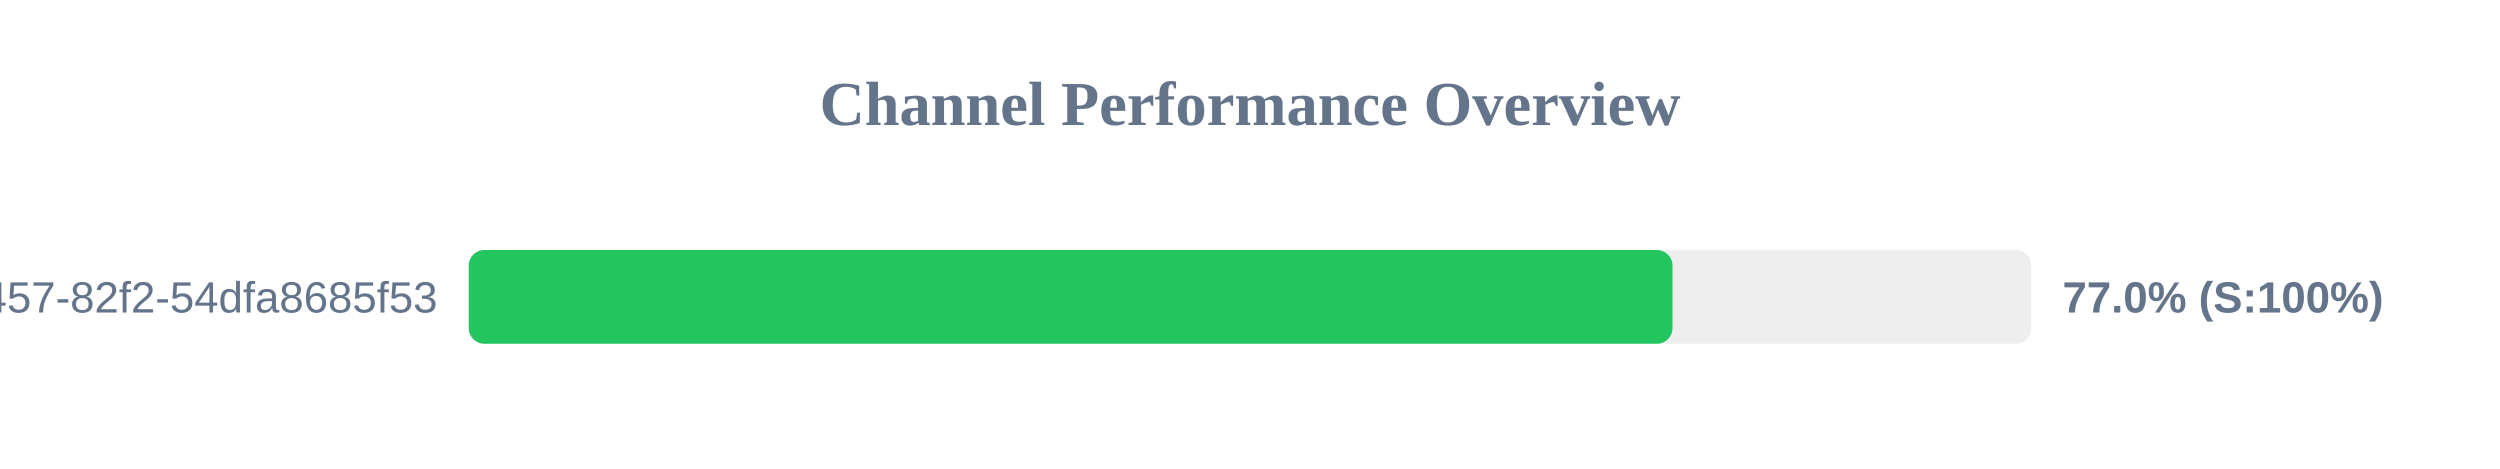
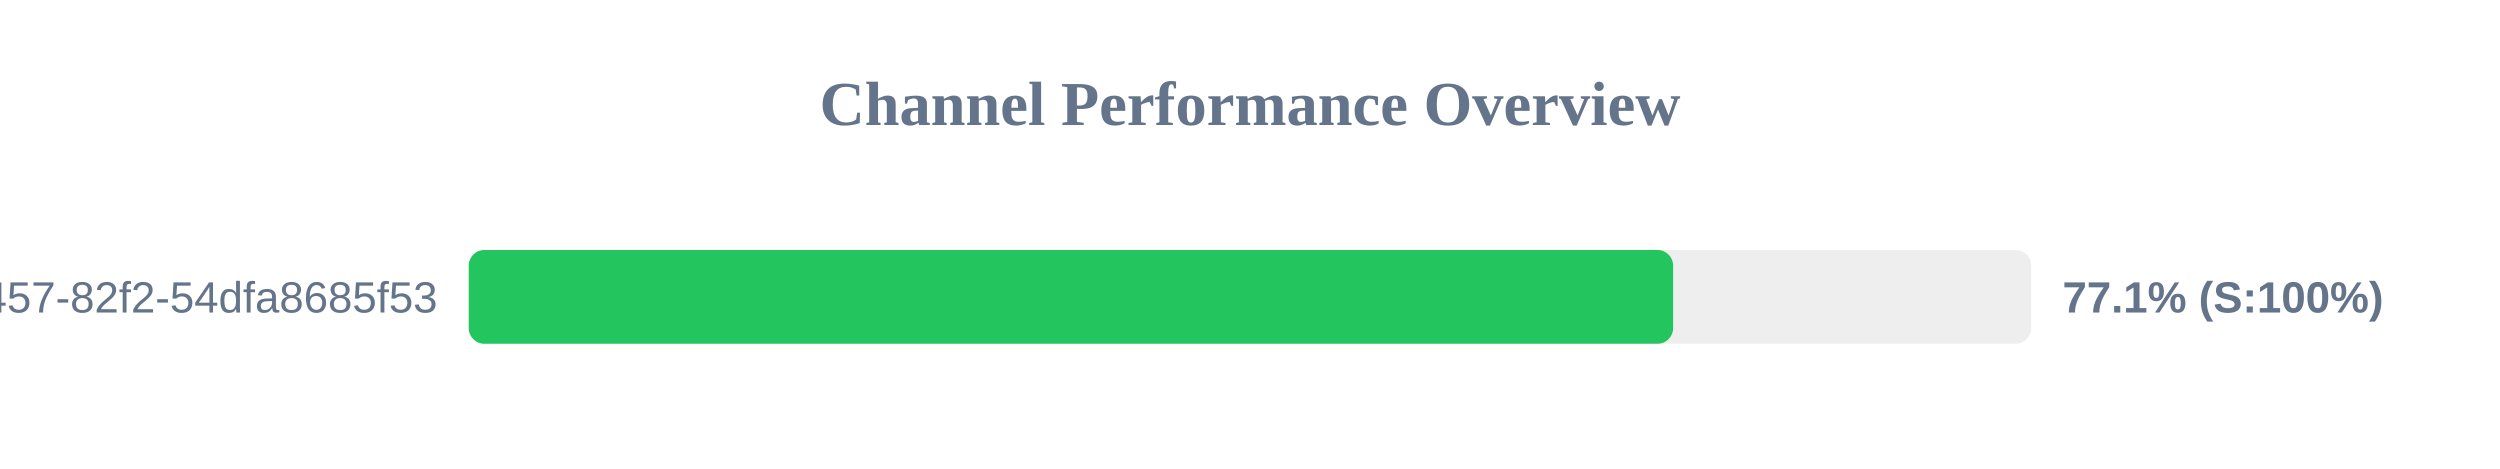
<svg xmlns="http://www.w3.org/2000/svg" width="800" height="150" version="1.1">
  <style>
        .row { font: 14px Arial; fill: #64748b; }
        .score { font: bold 14px Arial; fill: #64748b; }
    </style>
  <text x="400" y="40" text-anchor="middle" font-size="20px" font-weight="bold" fill="#64748b">Channel Performance Overview</text>
  <rect x="150" y="80" width="500" height="30" fill="#eee" rx="5" />
-   <rect x="150" y="80" width="385.2" height="30" fill="#22c55e" rx="5" />
+   <rect x="150" y="80" width="385.4" height="30" fill="#22c55e" rx="5" />
  <text x="140" y="100" text-anchor="end" class="row">?uuid=413c8b50-96bf-4457-82f2-54dfa8685f53</text>
-   <text x="660" y="100" text-anchor="start" class="score">77.0% (S:100%)</text>
+   <text x="660" y="100" text-anchor="start" class="score">77.1% (S:100%)</text>
</svg>
